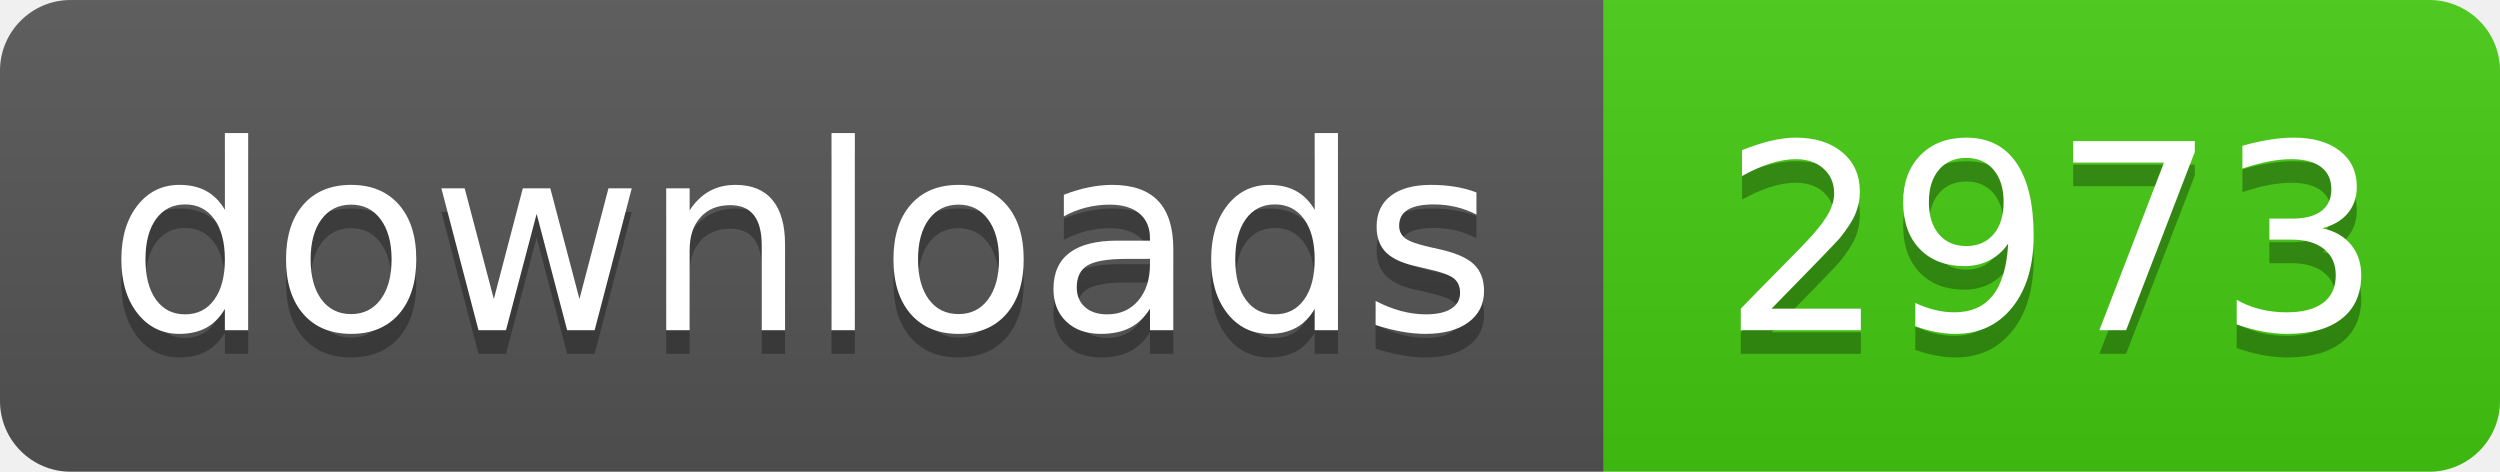
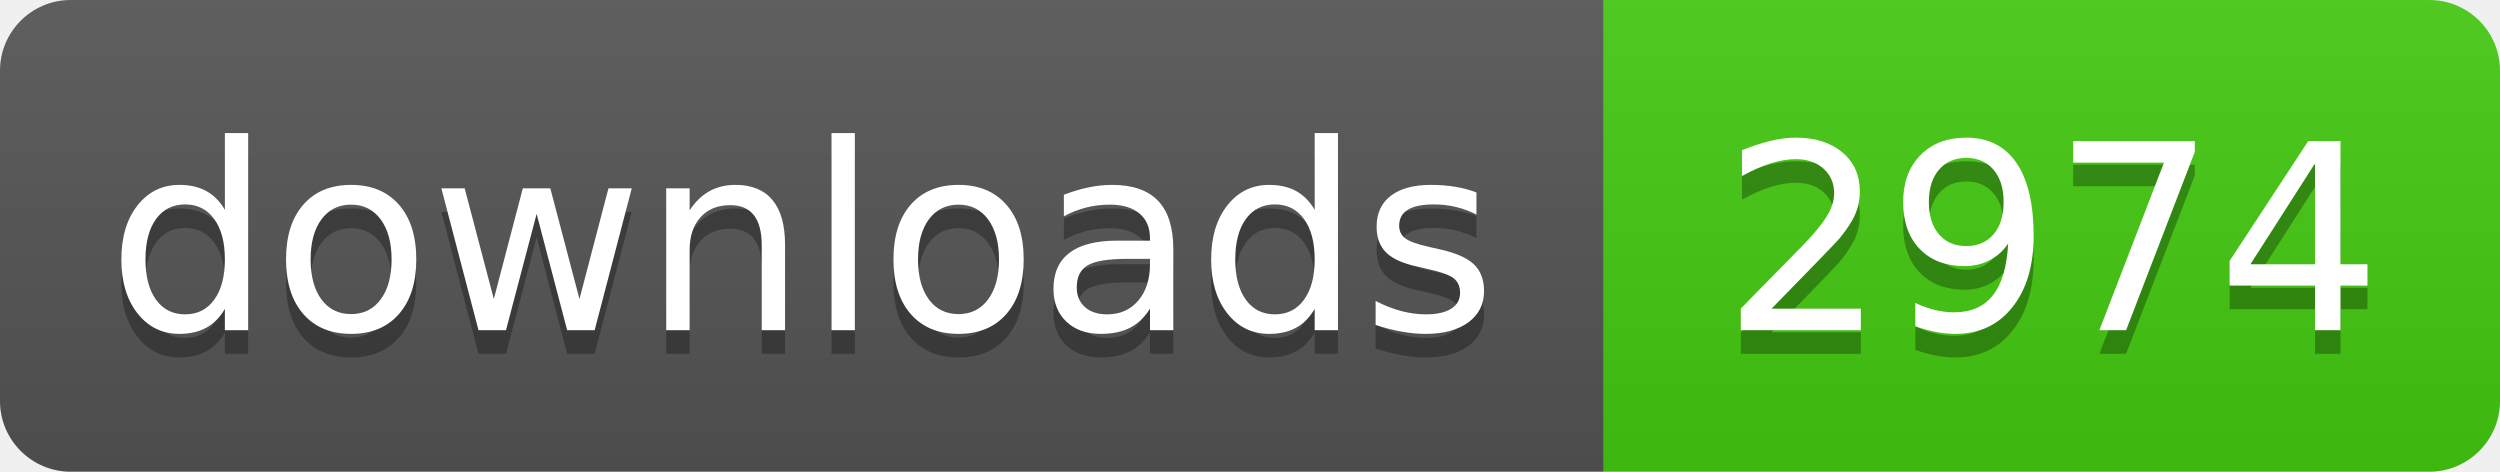
- <svg xmlns="http://www.w3.org/2000/svg" width="106" height="20" role="img" aria-label="downloads: 2973">
+ <svg xmlns="http://www.w3.org/2000/svg" width="106" height="20" role="img" aria-label="downloads: 2974">
  <linearGradient id="s" x2="0" y2="100%">
    <stop offset="0" stop-color="#bbb" stop-opacity=".1" />
    <stop offset="1" stop-opacity=".1" />
  </linearGradient>
  <clipPath id="r">
    <rect width="106" height="20" rx="3" fill="#fff" />
  </clipPath>
  <g clip-path="url(#r)">
    <rect width="68" height="20" fill="#555" />
    <rect x="68" width="38" height="20" fill="#4c1" />
    <rect width="106" height="20" fill="url(#s)" />
  </g>
  <g fill="#fff" text-anchor="middle" font-family="Verdana,Geneva,DejaVu Sans,sans-serif" text-rendering="geometricPrecision" font-size="110">
    <text aria-hidden="true" x="340" y="150" fill="#010101" fill-opacity=".3" transform="scale(.1)" textLength="560">downloads</text>
    <text x="340" y="140" transform="scale(.1)" fill="#fff" textLength="560">downloads</text>
-     <text aria-hidden="true" x="870" y="150" fill="#010101" fill-opacity=".3" transform="scale(.1)" textLength="260">2973</text>
-     <text x="870" y="140" transform="scale(.1)" fill="#fff" textLength="260">2973</text>
+     <text aria-hidden="true" x="870" y="150" fill="#010101" fill-opacity=".3" transform="scale(.1)" textLength="260">2974</text>
+     <text x="870" y="140" transform="scale(.1)" fill="#fff" textLength="260">2974</text>
  </g>
</svg>
